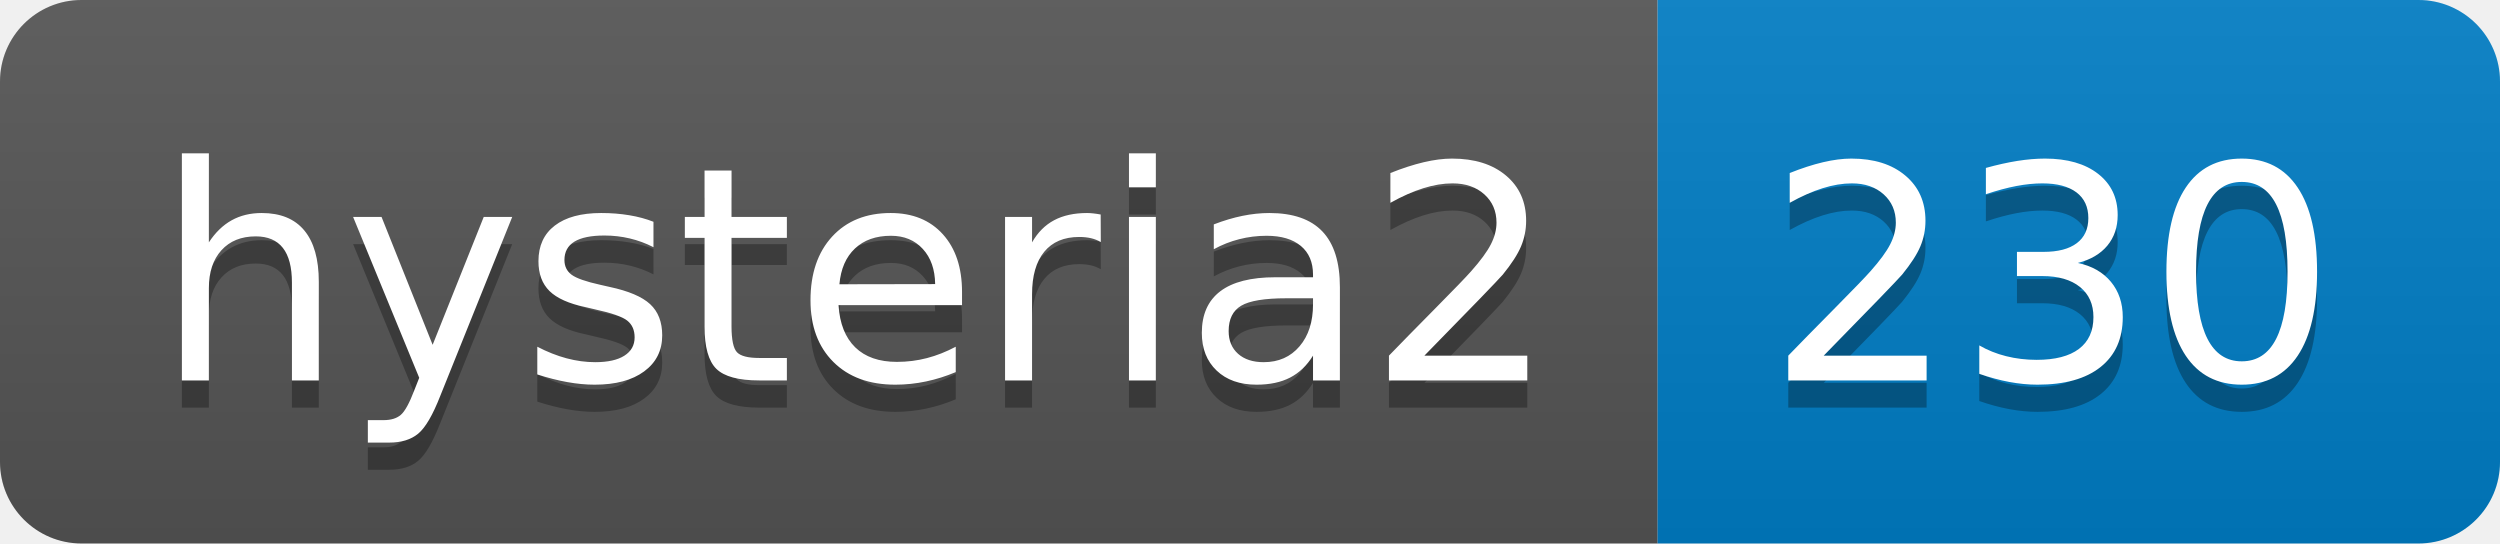
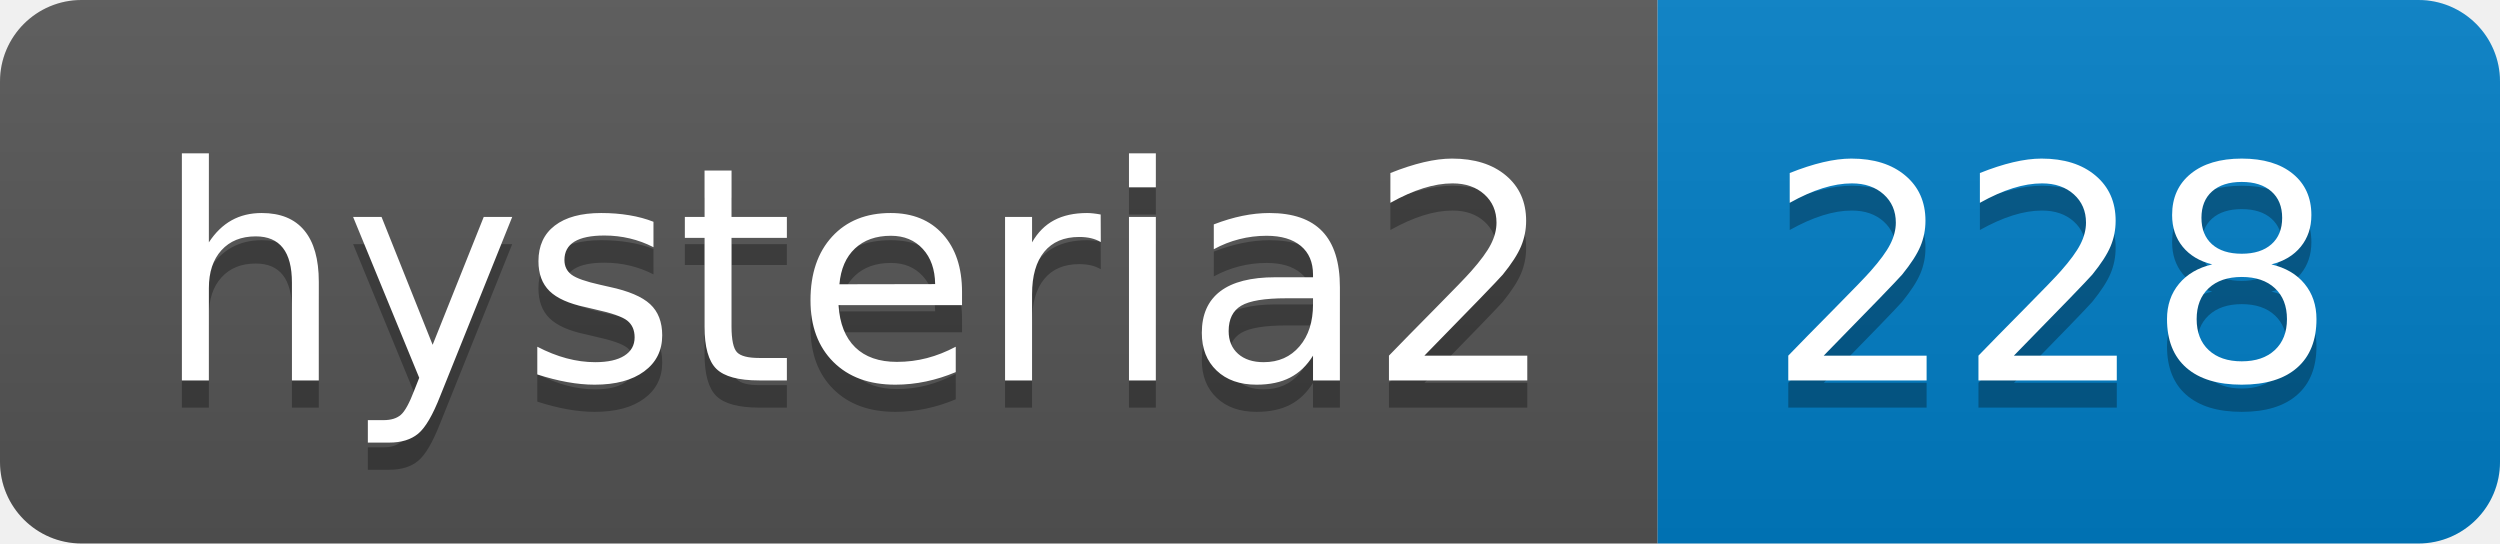
- <svg xmlns="http://www.w3.org/2000/svg" width="92" height="20" role="img" aria-label="hysteria2: 230">
+ <svg xmlns="http://www.w3.org/2000/svg" width="92" height="20" role="img" aria-label="hysteria2: 228">
  <linearGradient id="s" x2="0" y2="100%">
    <stop offset="0" stop-color="#bbb" stop-opacity=".1" />
    <stop offset="1" stop-opacity=".1" />
  </linearGradient>
  <clipPath id="r">
    <rect width="92" height="20" rx="3" fill="#fff" />
  </clipPath>
  <g clip-path="url(#r)">
    <rect width="61" height="20" fill="#555" />
    <rect x="61" width="31" height="20" fill="#007ec6" />
    <rect width="92" height="20" fill="url(#s)" />
  </g>
  <g fill="#fff" text-anchor="middle" font-family="Verdana,Geneva,DejaVu Sans,sans-serif" text-rendering="geometricPrecision" font-size="110">
    <text aria-hidden="true" x="315" y="150" fill="#010101" fill-opacity=".3" transform="scale(.1)" textLength="510">hysteria2</text>
    <text x="315" y="140" transform="scale(.1)" fill="#fff" textLength="510">hysteria2</text>
-     <text aria-hidden="true" x="755" y="150" fill="#010101" fill-opacity=".3" transform="scale(.1)" textLength="210">230</text>
-     <text x="755" y="140" transform="scale(.1)" fill="#fff" textLength="210">230</text>
+     <text aria-hidden="true" x="755" y="150" fill="#010101" fill-opacity=".3" transform="scale(.1)" textLength="210">228</text>
+     <text x="755" y="140" transform="scale(.1)" fill="#fff" textLength="210">228</text>
  </g>
</svg>
